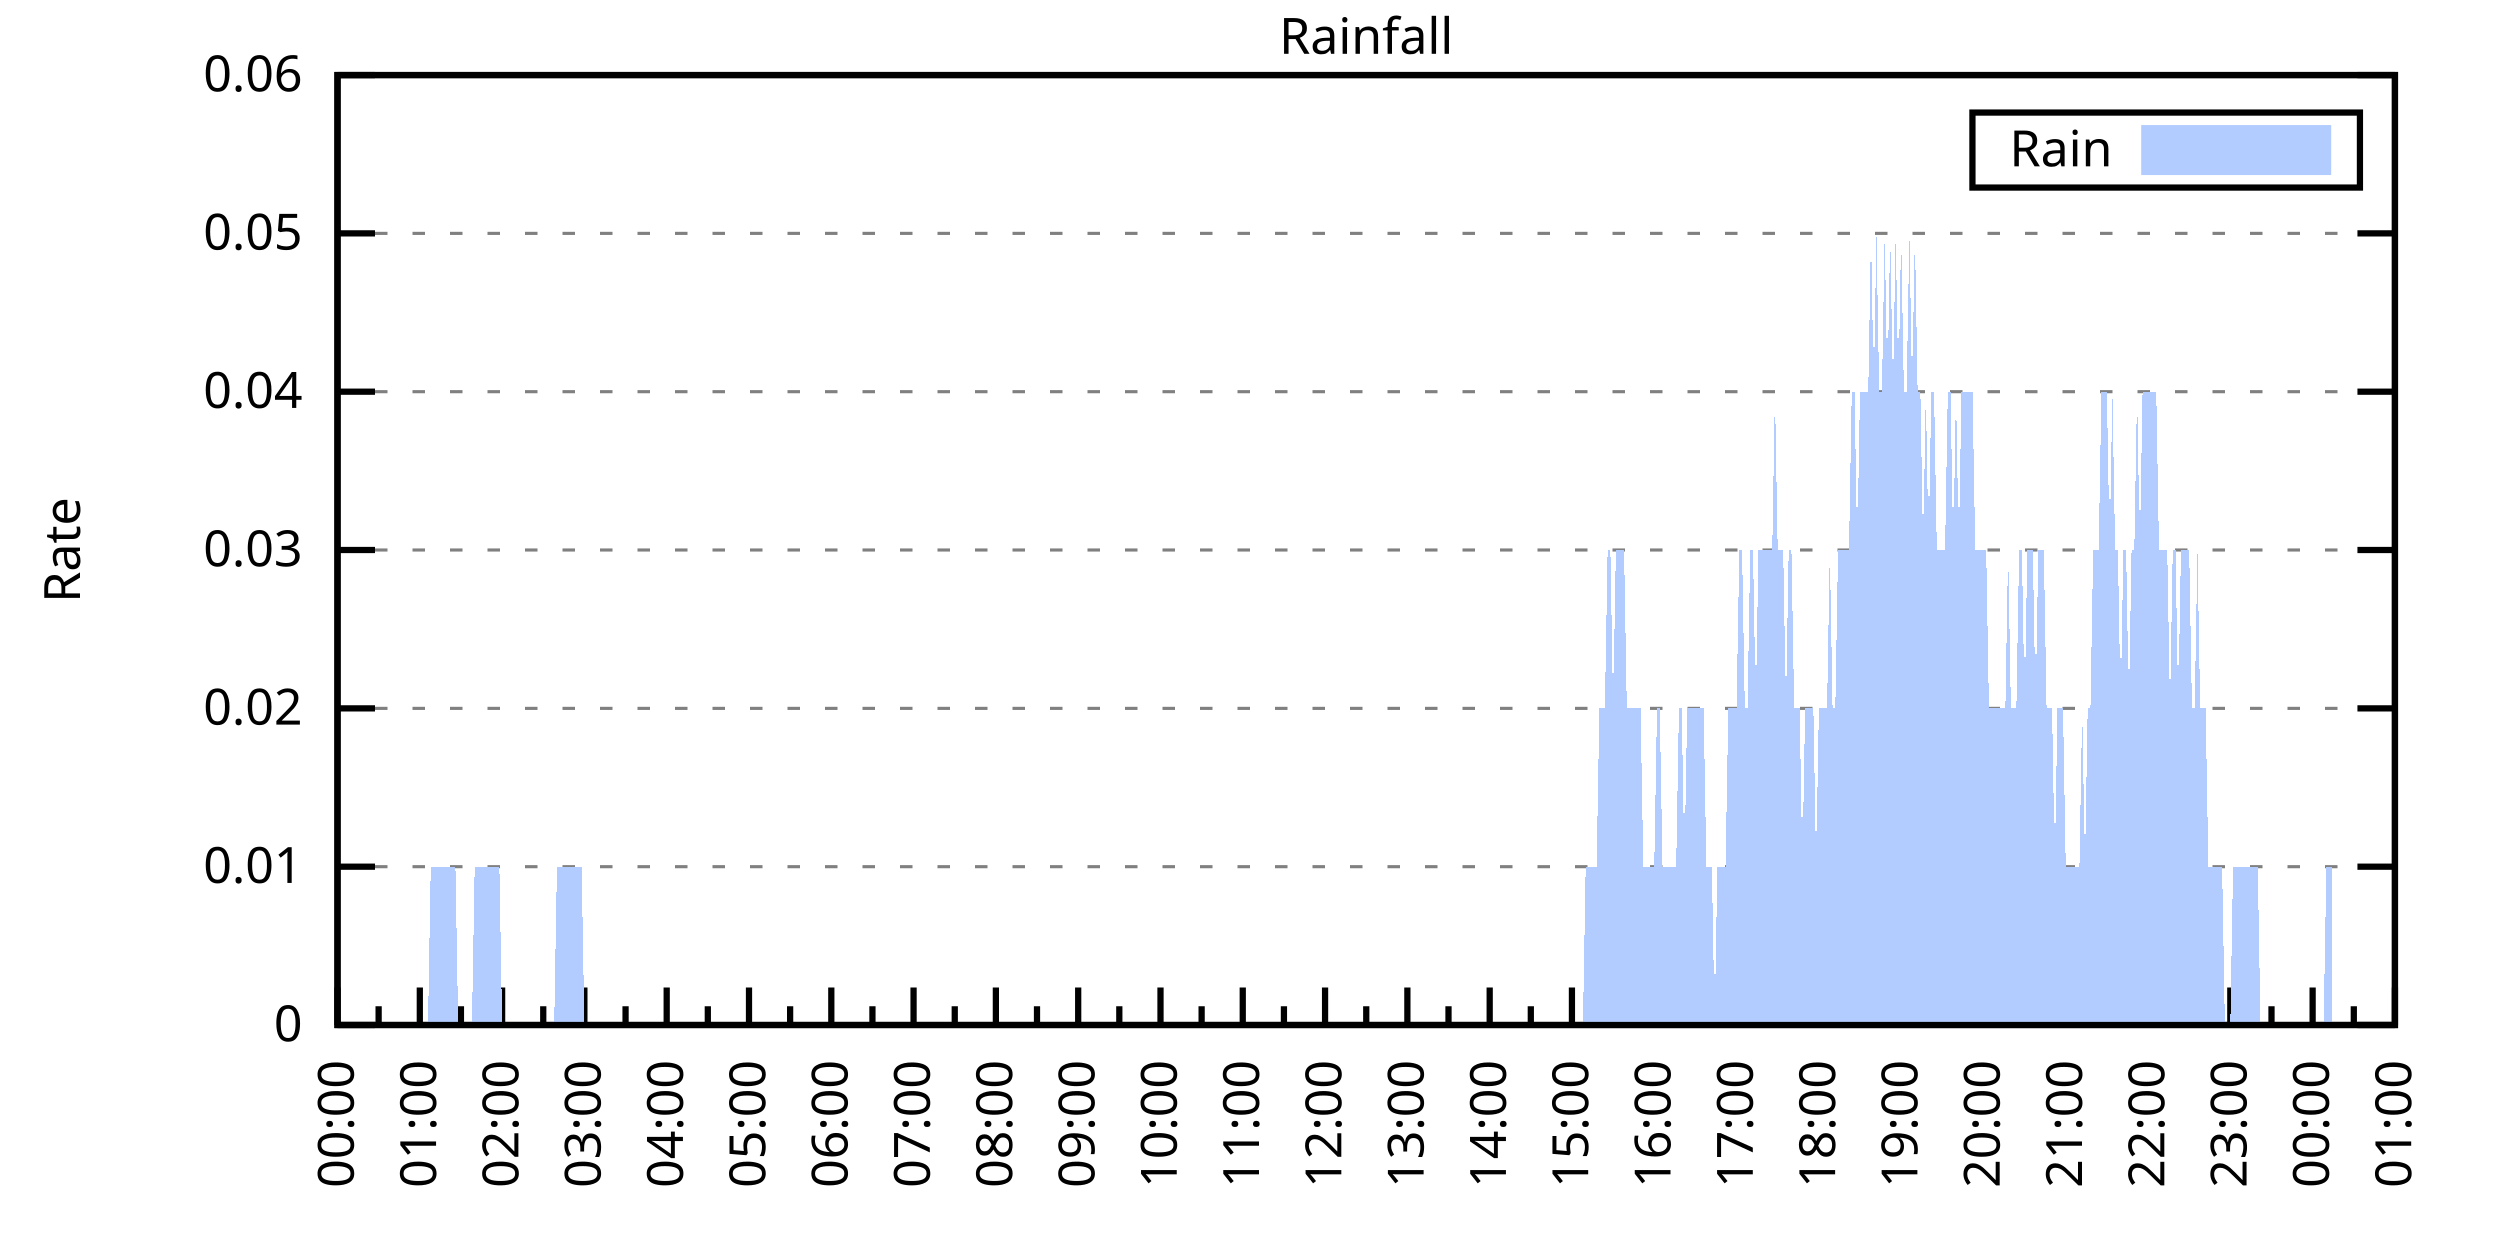
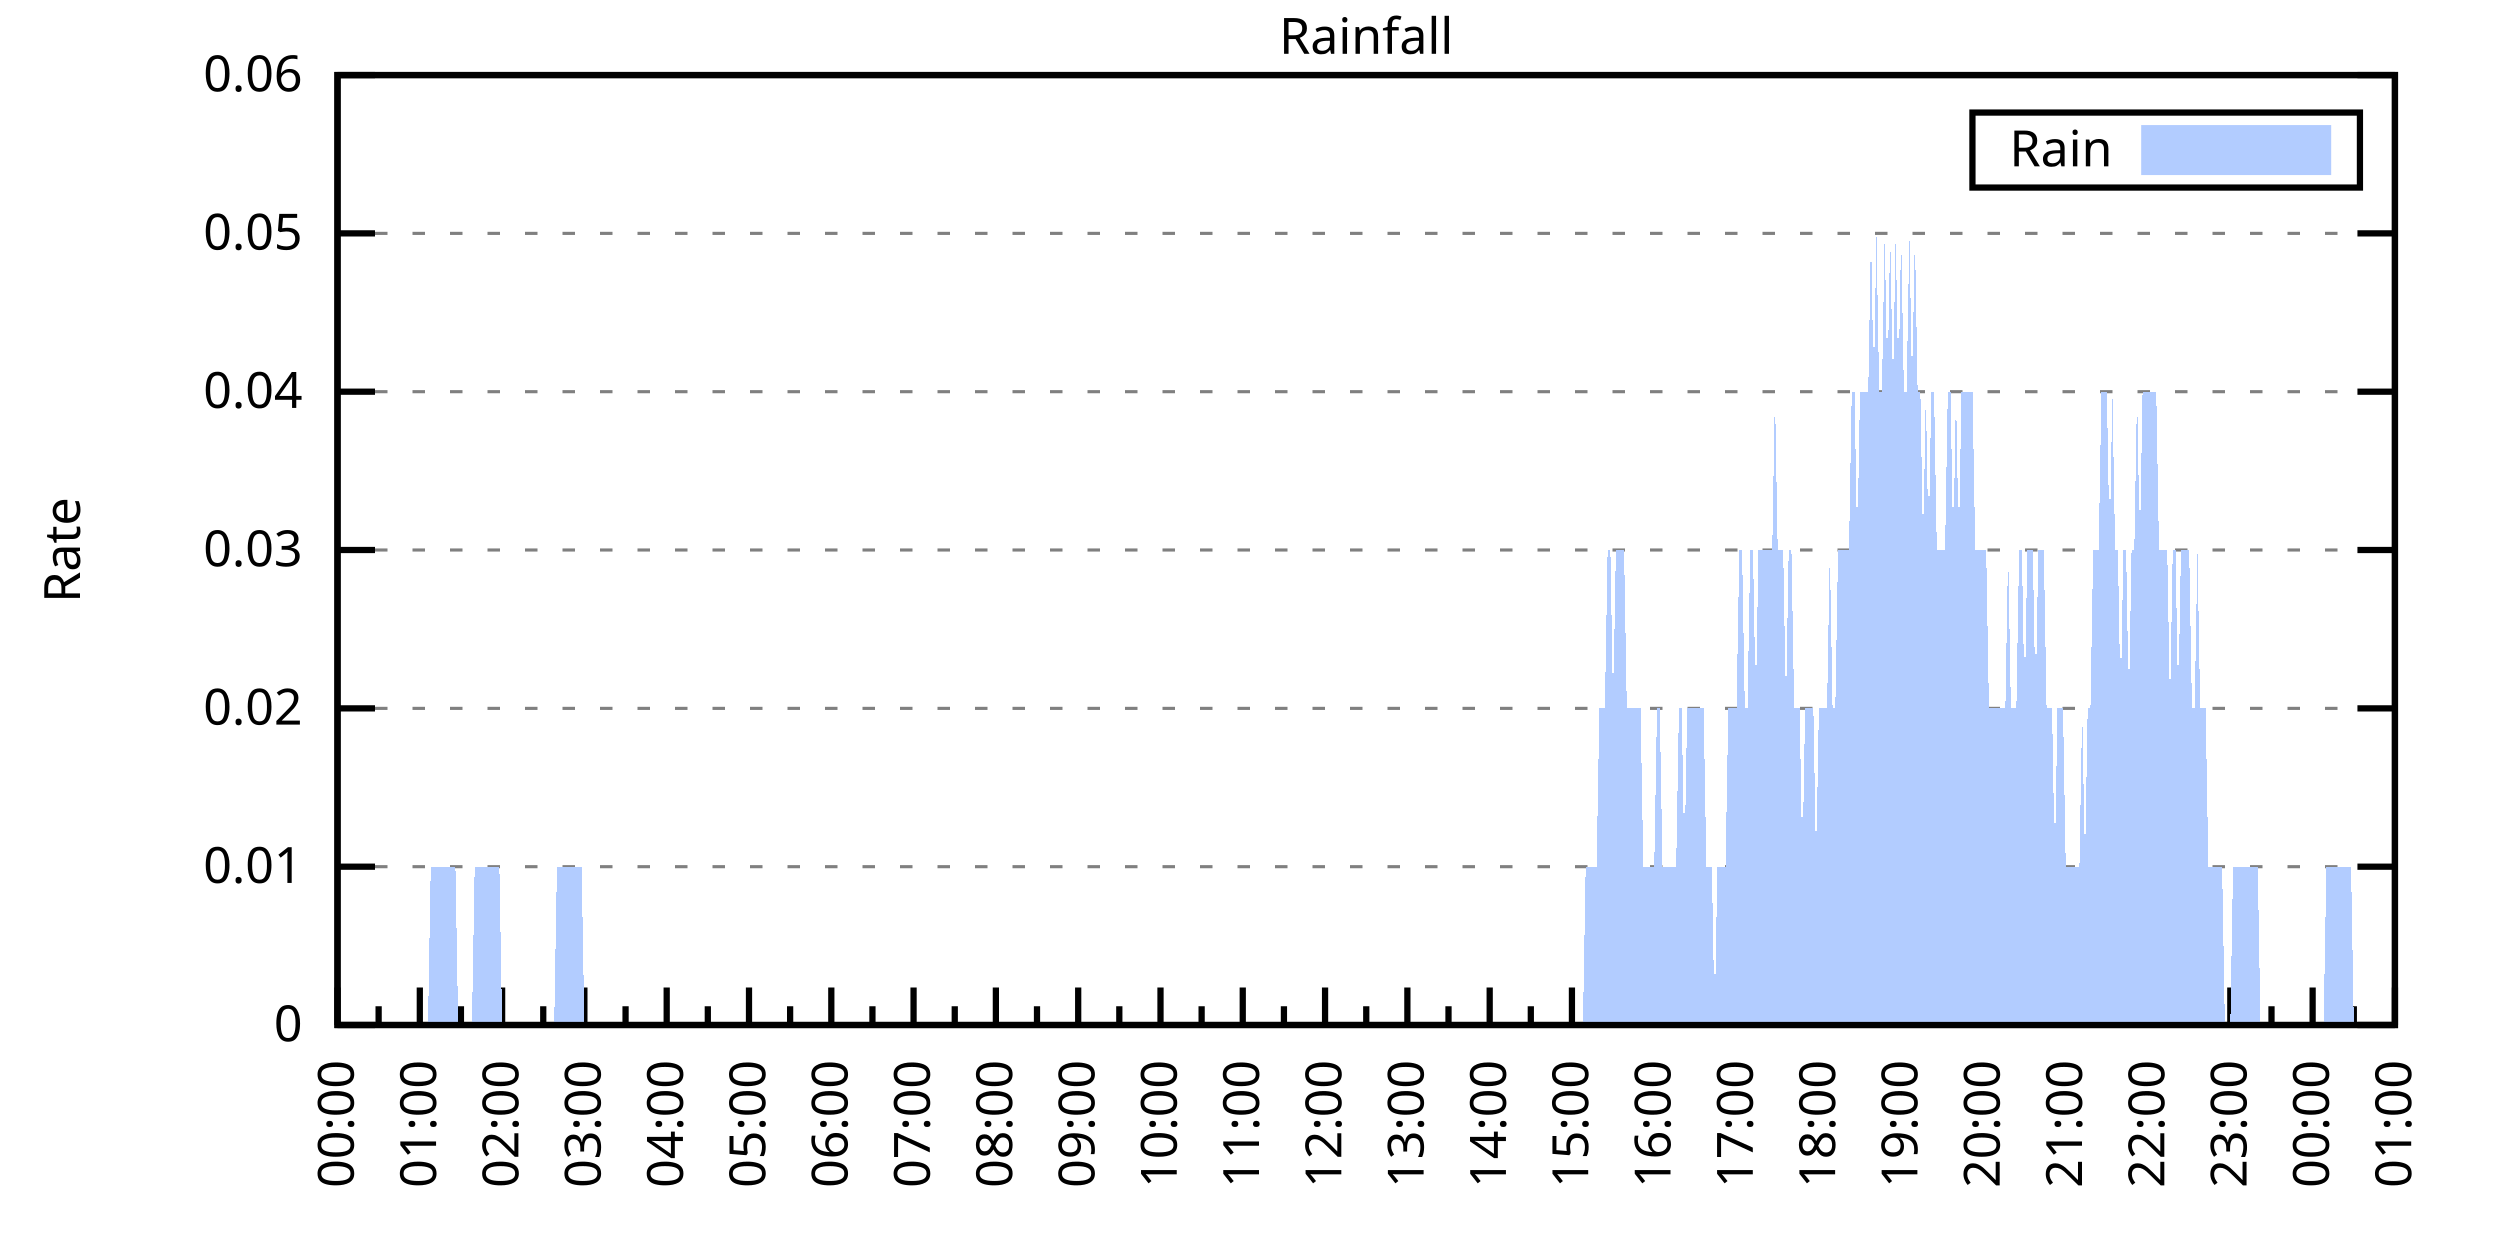
<svg xmlns="http://www.w3.org/2000/svg" xmlns:xlink="http://www.w3.org/1999/xlink" width="400" height="200" viewBox="0 0 400 200">
  <g id="gnuplot_canvas">
    <rect x="0" y="0" width="400" height="200" fill="none" />
    <defs>
      <circle id="gpDot" r="0.5" stroke-width="0.5" stroke="currentColor" />
      <path id="gpPt0" stroke-width="0.333" stroke="currentColor" d="M-1,0 h2 M0,-1 v2" />
      <path id="gpPt1" stroke-width="0.333" stroke="currentColor" d="M-1,-1 L1,1 M1,-1 L-1,1" />
      <path id="gpPt2" stroke-width="0.333" stroke="currentColor" d="M-1,0 L1,0 M0,-1 L0,1 M-1,-1 L1,1 M-1,1 L1,-1" />
      <rect id="gpPt3" stroke-width="0.333" stroke="currentColor" x="-1" y="-1" width="2" height="2" />
      <rect id="gpPt4" stroke-width="0.333" stroke="currentColor" fill="currentColor" x="-1" y="-1" width="2" height="2" />
      <circle id="gpPt5" stroke-width="0.333" stroke="currentColor" cx="0" cy="0" r="1" />
      <use xlink:href="#gpPt5" id="gpPt6" fill="currentColor" stroke="none" />
      <path id="gpPt7" stroke-width="0.333" stroke="currentColor" d="M0,-1.33 L-1.33,0.67 L1.33,0.67 z" />
      <use xlink:href="#gpPt7" id="gpPt8" fill="currentColor" stroke="none" />
      <use xlink:href="#gpPt7" id="gpPt9" stroke="currentColor" transform="rotate(180)" />
      <use xlink:href="#gpPt9" id="gpPt10" fill="currentColor" stroke="none" />
      <use xlink:href="#gpPt3" id="gpPt11" stroke="currentColor" transform="rotate(45)" />
      <use xlink:href="#gpPt11" id="gpPt12" fill="currentColor" stroke="none" />
      <path id="gpPt13" stroke-width="0.333" stroke="currentColor" d="M0,1.330 L1.265,0.411 L0.782,-1.067 L-0.782,-1.076 L-1.265,0.411 z" />
      <use xlink:href="#gpPt13" id="gpPt14" fill="currentColor" stroke="none" />
      <filter id="textbox" filterUnits="objectBoundingBox" x="0" y="0" height="1" width="1">
        <feFlood flood-color="white" flood-opacity="1" result="bgnd" />
        <feComposite in="SourceGraphic" in2="bgnd" operator="atop" />
      </filter>
      <filter id="greybox" filterUnits="objectBoundingBox" x="0" y="0" height="1" width="1">
        <feFlood flood-color="lightgrey" flood-opacity="1" result="grey" />
        <feComposite in="SourceGraphic" in2="grey" operator="atop" />
      </filter>
    </defs>
    <g fill="none" color="white" stroke="currentColor" stroke-width="1.00" stroke-linecap="butt" stroke-linejoin="miter">
</g>
    <g fill="none" color="black" stroke="currentColor" stroke-width="1.00" stroke-linecap="butt" stroke-linejoin="miter">
      <g stroke="none" shape-rendering="crispEdges">
        <polygon fill="rgb(255, 255, 255)" points="54.00,164.00 383.18,164.00 383.18,12.02 54.00,12.02 " />
      </g>
    </g>
    <g fill="none" color="black" stroke="currentColor" stroke-width="1.00" stroke-linecap="butt" stroke-linejoin="miter">
</g>
    <g fill="none" color="black" stroke="black" stroke-width="0.50" stroke-linecap="butt" stroke-linejoin="miter">
</g>
    <g fill="none" color="gray" stroke="currentColor" stroke-width="0.50" stroke-linecap="butt" stroke-linejoin="miter">
      <path stroke="gray" stroke-dasharray="2,4" class="gridline" d="M54.00,164.00 L383.19,164.00  " />
    </g>
    <g fill="none" color="gray" stroke="gray" stroke-width="1.00" stroke-linecap="butt" stroke-linejoin="miter">
</g>
    <g fill="none" color="black" stroke="currentColor" stroke-width="1.00" stroke-linecap="butt" stroke-linejoin="miter">
      <path stroke="black" d="M54.00,164.00 L60.00,164.00 M383.19,164.00 L377.19,164.00  " />
      <g transform="translate(48.40,166.60)" stroke="none" fill="black" font-family="Sans" font-size="8.00" text-anchor="end">
        <text>
          <tspan font-family="Sans"> 0</tspan>
        </text>
      </g>
    </g>
    <g fill="none" color="black" stroke="currentColor" stroke-width="1.00" stroke-linecap="butt" stroke-linejoin="miter">
</g>
    <g fill="none" color="black" stroke="black" stroke-width="0.50" stroke-linecap="butt" stroke-linejoin="miter">
</g>
    <g fill="none" color="gray" stroke="currentColor" stroke-width="0.50" stroke-linecap="butt" stroke-linejoin="miter">
      <path stroke="gray" stroke-dasharray="2,4" class="gridline" d="M54.00,138.67 L383.19,138.67  " />
    </g>
    <g fill="none" color="gray" stroke="gray" stroke-width="1.00" stroke-linecap="butt" stroke-linejoin="miter">
</g>
    <g fill="none" color="black" stroke="currentColor" stroke-width="1.00" stroke-linecap="butt" stroke-linejoin="miter">
      <path stroke="black" d="M54.00,138.67 L60.00,138.67 M383.19,138.67 L377.19,138.67  " />
      <g transform="translate(48.40,141.27)" stroke="none" fill="black" font-family="Sans" font-size="8.00" text-anchor="end">
        <text>
          <tspan font-family="Sans"> 0.01</tspan>
        </text>
      </g>
    </g>
    <g fill="none" color="black" stroke="currentColor" stroke-width="1.00" stroke-linecap="butt" stroke-linejoin="miter">
</g>
    <g fill="none" color="black" stroke="black" stroke-width="0.50" stroke-linecap="butt" stroke-linejoin="miter">
</g>
    <g fill="none" color="gray" stroke="currentColor" stroke-width="0.50" stroke-linecap="butt" stroke-linejoin="miter">
      <path stroke="gray" stroke-dasharray="2,4" class="gridline" d="M54.00,113.34 L383.19,113.34  " />
    </g>
    <g fill="none" color="gray" stroke="gray" stroke-width="1.00" stroke-linecap="butt" stroke-linejoin="miter">
</g>
    <g fill="none" color="black" stroke="currentColor" stroke-width="1.00" stroke-linecap="butt" stroke-linejoin="miter">
      <path stroke="black" d="M54.00,113.34 L60.00,113.34 M383.19,113.34 L377.19,113.34  " />
      <g transform="translate(48.40,115.94)" stroke="none" fill="black" font-family="Sans" font-size="8.00" text-anchor="end">
        <text>
          <tspan font-family="Sans"> 0.02</tspan>
        </text>
      </g>
    </g>
    <g fill="none" color="black" stroke="currentColor" stroke-width="1.00" stroke-linecap="butt" stroke-linejoin="miter">
</g>
    <g fill="none" color="black" stroke="black" stroke-width="0.50" stroke-linecap="butt" stroke-linejoin="miter">
</g>
    <g fill="none" color="gray" stroke="currentColor" stroke-width="0.50" stroke-linecap="butt" stroke-linejoin="miter">
      <path stroke="gray" stroke-dasharray="2,4" class="gridline" d="M54.00,88.00 L383.19,88.00  " />
    </g>
    <g fill="none" color="gray" stroke="gray" stroke-width="1.00" stroke-linecap="butt" stroke-linejoin="miter">
</g>
    <g fill="none" color="black" stroke="currentColor" stroke-width="1.00" stroke-linecap="butt" stroke-linejoin="miter">
      <path stroke="black" d="M54.00,88.00 L60.00,88.00 M383.19,88.00 L377.19,88.00  " />
      <g transform="translate(48.40,90.60)" stroke="none" fill="black" font-family="Sans" font-size="8.00" text-anchor="end">
        <text>
          <tspan font-family="Sans"> 0.03</tspan>
        </text>
      </g>
    </g>
    <g fill="none" color="black" stroke="currentColor" stroke-width="1.00" stroke-linecap="butt" stroke-linejoin="miter">
</g>
    <g fill="none" color="black" stroke="black" stroke-width="0.50" stroke-linecap="butt" stroke-linejoin="miter">
</g>
    <g fill="none" color="gray" stroke="currentColor" stroke-width="0.50" stroke-linecap="butt" stroke-linejoin="miter">
      <path stroke="gray" stroke-dasharray="2,4" class="gridline" d="M54.00,62.67 L383.19,62.67  " />
    </g>
    <g fill="none" color="gray" stroke="gray" stroke-width="1.00" stroke-linecap="butt" stroke-linejoin="miter">
</g>
    <g fill="none" color="black" stroke="currentColor" stroke-width="1.00" stroke-linecap="butt" stroke-linejoin="miter">
      <path stroke="black" d="M54.00,62.67 L60.00,62.67 M383.19,62.67 L377.19,62.67  " />
      <g transform="translate(48.40,65.27)" stroke="none" fill="black" font-family="Sans" font-size="8.00" text-anchor="end">
        <text>
          <tspan font-family="Sans"> 0.04</tspan>
        </text>
      </g>
    </g>
    <g fill="none" color="black" stroke="currentColor" stroke-width="1.00" stroke-linecap="butt" stroke-linejoin="miter">
</g>
    <g fill="none" color="black" stroke="black" stroke-width="0.50" stroke-linecap="butt" stroke-linejoin="miter">
</g>
    <g fill="none" color="gray" stroke="currentColor" stroke-width="0.50" stroke-linecap="butt" stroke-linejoin="miter">
      <path stroke="gray" stroke-dasharray="2,4" class="gridline" d="M54.00,37.34 L383.19,37.34  " />
    </g>
    <g fill="none" color="gray" stroke="gray" stroke-width="1.00" stroke-linecap="butt" stroke-linejoin="miter">
</g>
    <g fill="none" color="black" stroke="currentColor" stroke-width="1.00" stroke-linecap="butt" stroke-linejoin="miter">
      <path stroke="black" d="M54.00,37.34 L60.00,37.34 M383.19,37.34 L377.19,37.34  " />
      <g transform="translate(48.40,39.94)" stroke="none" fill="black" font-family="Sans" font-size="8.00" text-anchor="end">
        <text>
          <tspan font-family="Sans"> 0.05</tspan>
        </text>
      </g>
    </g>
    <g fill="none" color="black" stroke="currentColor" stroke-width="1.00" stroke-linecap="butt" stroke-linejoin="miter">
</g>
    <g fill="none" color="black" stroke="black" stroke-width="0.50" stroke-linecap="butt" stroke-linejoin="miter">
</g>
    <g fill="none" color="gray" stroke="currentColor" stroke-width="0.50" stroke-linecap="butt" stroke-linejoin="miter">
      <path stroke="gray" stroke-dasharray="2,4" class="gridline" d="M54.00,12.01 L383.19,12.01  " />
    </g>
    <g fill="none" color="gray" stroke="gray" stroke-width="1.00" stroke-linecap="butt" stroke-linejoin="miter">
</g>
    <g fill="none" color="black" stroke="currentColor" stroke-width="1.00" stroke-linecap="butt" stroke-linejoin="miter">
      <path stroke="black" d="M54.00,12.01 L60.00,12.01 M383.19,12.01 L377.19,12.01  " />
      <g transform="translate(48.40,14.61)" stroke="none" fill="black" font-family="Sans" font-size="8.00" text-anchor="end">
        <text>
          <tspan font-family="Sans"> 0.06</tspan>
        </text>
      </g>
    </g>
    <g fill="none" color="black" stroke="currentColor" stroke-width="1.00" stroke-linecap="butt" stroke-linejoin="miter">
      <path stroke="black" d="M54.00,164.00 L54.00,158.00  " />
      <g transform="translate(56.60,169.60) rotate(270)" stroke="none" fill="black" font-family="Sans" font-size="8.00" text-anchor="end">
        <text>
          <tspan font-family="Sans">00:00</tspan>
        </text>
      </g>
    </g>
    <g fill="none" color="black" stroke="currentColor" stroke-width="1.00" stroke-linecap="butt" stroke-linejoin="miter">
      <path stroke="black" d="M60.58,164.00 L60.58,161.00 M67.17,164.00 L67.17,158.00  " />
      <g transform="translate(69.77,169.60) rotate(270)" stroke="none" fill="black" font-family="Sans" font-size="8.00" text-anchor="end">
        <text>
          <tspan font-family="Sans">01:00</tspan>
        </text>
      </g>
    </g>
    <g fill="none" color="black" stroke="currentColor" stroke-width="1.00" stroke-linecap="butt" stroke-linejoin="miter">
      <path stroke="black" d="M73.75,164.00 L73.75,161.00 M80.34,164.00 L80.34,158.00  " />
      <g transform="translate(82.94,169.60) rotate(270)" stroke="none" fill="black" font-family="Sans" font-size="8.00" text-anchor="end">
        <text>
          <tspan font-family="Sans">02:00</tspan>
        </text>
      </g>
    </g>
    <g fill="none" color="black" stroke="currentColor" stroke-width="1.00" stroke-linecap="butt" stroke-linejoin="miter">
      <path stroke="black" d="M86.92,164.00 L86.92,161.00 M93.50,164.00 L93.50,158.00  " />
      <g transform="translate(96.10,169.60) rotate(270)" stroke="none" fill="black" font-family="Sans" font-size="8.00" text-anchor="end">
        <text>
          <tspan font-family="Sans">03:00</tspan>
        </text>
      </g>
    </g>
    <g fill="none" color="black" stroke="currentColor" stroke-width="1.00" stroke-linecap="butt" stroke-linejoin="miter">
      <path stroke="black" d="M100.09,164.00 L100.09,161.00 M106.67,164.00 L106.67,158.00  " />
      <g transform="translate(109.27,169.60) rotate(270)" stroke="none" fill="black" font-family="Sans" font-size="8.00" text-anchor="end">
        <text>
          <tspan font-family="Sans">04:00</tspan>
        </text>
      </g>
    </g>
    <g fill="none" color="black" stroke="currentColor" stroke-width="1.00" stroke-linecap="butt" stroke-linejoin="miter">
      <path stroke="black" d="M113.25,164.00 L113.25,161.00 M119.84,164.00 L119.84,158.00  " />
      <g transform="translate(122.44,169.60) rotate(270)" stroke="none" fill="black" font-family="Sans" font-size="8.00" text-anchor="end">
        <text>
          <tspan font-family="Sans">05:00</tspan>
        </text>
      </g>
    </g>
    <g fill="none" color="black" stroke="currentColor" stroke-width="1.00" stroke-linecap="butt" stroke-linejoin="miter">
      <path stroke="black" d="M126.42,164.00 L126.42,161.00 M133.01,164.00 L133.01,158.00  " />
      <g transform="translate(135.61,169.60) rotate(270)" stroke="none" fill="black" font-family="Sans" font-size="8.00" text-anchor="end">
        <text>
          <tspan font-family="Sans">06:00</tspan>
        </text>
      </g>
    </g>
    <g fill="none" color="black" stroke="currentColor" stroke-width="1.00" stroke-linecap="butt" stroke-linejoin="miter">
      <path stroke="black" d="M139.59,164.00 L139.59,161.00 M146.17,164.00 L146.17,158.00  " />
      <g transform="translate(148.77,169.60) rotate(270)" stroke="none" fill="black" font-family="Sans" font-size="8.00" text-anchor="end">
        <text>
          <tspan font-family="Sans">07:00</tspan>
        </text>
      </g>
    </g>
    <g fill="none" color="black" stroke="currentColor" stroke-width="1.00" stroke-linecap="butt" stroke-linejoin="miter">
      <path stroke="black" d="M152.76,164.00 L152.76,161.00 M159.34,164.00 L159.34,158.00  " />
      <g transform="translate(161.94,169.60) rotate(270)" stroke="none" fill="black" font-family="Sans" font-size="8.00" text-anchor="end">
        <text>
          <tspan font-family="Sans">08:00</tspan>
        </text>
      </g>
    </g>
    <g fill="none" color="black" stroke="currentColor" stroke-width="1.00" stroke-linecap="butt" stroke-linejoin="miter">
      <path stroke="black" d="M165.92,164.00 L165.92,161.00 M172.51,164.00 L172.51,158.00  " />
      <g transform="translate(175.11,169.60) rotate(270)" stroke="none" fill="black" font-family="Sans" font-size="8.00" text-anchor="end">
        <text>
          <tspan font-family="Sans">09:00</tspan>
        </text>
      </g>
    </g>
    <g fill="none" color="black" stroke="currentColor" stroke-width="1.00" stroke-linecap="butt" stroke-linejoin="miter">
      <path stroke="black" d="M179.09,164.00 L179.09,161.00 M185.68,164.00 L185.68,158.00  " />
      <g transform="translate(188.28,169.60) rotate(270)" stroke="none" fill="black" font-family="Sans" font-size="8.00" text-anchor="end">
        <text>
          <tspan font-family="Sans">10:00</tspan>
        </text>
      </g>
    </g>
    <g fill="none" color="black" stroke="currentColor" stroke-width="1.00" stroke-linecap="butt" stroke-linejoin="miter">
      <path stroke="black" d="M192.26,164.00 L192.26,161.00 M198.84,164.00 L198.84,158.00  " />
      <g transform="translate(201.44,169.60) rotate(270)" stroke="none" fill="black" font-family="Sans" font-size="8.00" text-anchor="end">
        <text>
          <tspan font-family="Sans">11:00</tspan>
        </text>
      </g>
    </g>
    <g fill="none" color="black" stroke="currentColor" stroke-width="1.00" stroke-linecap="butt" stroke-linejoin="miter">
      <path stroke="black" d="M205.43,164.00 L205.43,161.00 M212.01,164.00 L212.01,158.00  " />
      <g transform="translate(214.61,169.60) rotate(270)" stroke="none" fill="black" font-family="Sans" font-size="8.00" text-anchor="end">
        <text>
          <tspan font-family="Sans">12:00</tspan>
        </text>
      </g>
    </g>
    <g fill="none" color="black" stroke="currentColor" stroke-width="1.00" stroke-linecap="butt" stroke-linejoin="miter">
      <path stroke="black" d="M218.60,164.00 L218.60,161.00 M225.18,164.00 L225.18,158.00  " />
      <g transform="translate(227.78,169.60) rotate(270)" stroke="none" fill="black" font-family="Sans" font-size="8.00" text-anchor="end">
        <text>
          <tspan font-family="Sans">13:00</tspan>
        </text>
      </g>
    </g>
    <g fill="none" color="black" stroke="currentColor" stroke-width="1.00" stroke-linecap="butt" stroke-linejoin="miter">
      <path stroke="black" d="M231.76,164.00 L231.76,161.00 M238.35,164.00 L238.35,158.00  " />
      <g transform="translate(240.95,169.60) rotate(270)" stroke="none" fill="black" font-family="Sans" font-size="8.00" text-anchor="end">
        <text>
          <tspan font-family="Sans">14:00</tspan>
        </text>
      </g>
    </g>
    <g fill="none" color="black" stroke="currentColor" stroke-width="1.00" stroke-linecap="butt" stroke-linejoin="miter">
      <path stroke="black" d="M244.93,164.00 L244.93,161.00 M251.51,164.00 L251.51,158.00  " />
      <g transform="translate(254.11,169.60) rotate(270)" stroke="none" fill="black" font-family="Sans" font-size="8.00" text-anchor="end">
        <text>
          <tspan font-family="Sans">15:00</tspan>
        </text>
      </g>
    </g>
    <g fill="none" color="black" stroke="currentColor" stroke-width="1.00" stroke-linecap="butt" stroke-linejoin="miter">
      <path stroke="black" d="M258.10,164.00 L258.10,161.00 M264.68,164.00 L264.68,158.00  " />
      <g transform="translate(267.28,169.60) rotate(270)" stroke="none" fill="black" font-family="Sans" font-size="8.00" text-anchor="end">
        <text>
          <tspan font-family="Sans">16:00</tspan>
        </text>
      </g>
    </g>
    <g fill="none" color="black" stroke="currentColor" stroke-width="1.00" stroke-linecap="butt" stroke-linejoin="miter">
      <path stroke="black" d="M271.27,164.00 L271.27,161.00 M277.85,164.00 L277.85,158.00  " />
      <g transform="translate(280.45,169.60) rotate(270)" stroke="none" fill="black" font-family="Sans" font-size="8.00" text-anchor="end">
        <text>
          <tspan font-family="Sans">17:00</tspan>
        </text>
      </g>
    </g>
    <g fill="none" color="black" stroke="currentColor" stroke-width="1.00" stroke-linecap="butt" stroke-linejoin="miter">
      <path stroke="black" d="M284.43,164.00 L284.43,161.00 M291.02,164.00 L291.02,158.00  " />
      <g transform="translate(293.62,169.60) rotate(270)" stroke="none" fill="black" font-family="Sans" font-size="8.00" text-anchor="end">
        <text>
          <tspan font-family="Sans">18:00</tspan>
        </text>
      </g>
    </g>
    <g fill="none" color="black" stroke="currentColor" stroke-width="1.00" stroke-linecap="butt" stroke-linejoin="miter">
      <path stroke="black" d="M297.60,164.00 L297.60,161.00 M304.18,164.00 L304.18,158.00  " />
      <g transform="translate(306.78,169.60) rotate(270)" stroke="none" fill="black" font-family="Sans" font-size="8.00" text-anchor="end">
        <text>
          <tspan font-family="Sans">19:00</tspan>
        </text>
      </g>
    </g>
    <g fill="none" color="black" stroke="currentColor" stroke-width="1.00" stroke-linecap="butt" stroke-linejoin="miter">
      <path stroke="black" d="M310.77,164.00 L310.77,161.00 M317.35,164.00 L317.35,158.00  " />
      <g transform="translate(319.95,169.60) rotate(270)" stroke="none" fill="black" font-family="Sans" font-size="8.00" text-anchor="end">
        <text>
          <tspan font-family="Sans">20:00</tspan>
        </text>
      </g>
    </g>
    <g fill="none" color="black" stroke="currentColor" stroke-width="1.00" stroke-linecap="butt" stroke-linejoin="miter">
      <path stroke="black" d="M323.94,164.00 L323.94,161.00 M330.52,164.00 L330.52,158.00  " />
      <g transform="translate(333.12,169.60) rotate(270)" stroke="none" fill="black" font-family="Sans" font-size="8.00" text-anchor="end">
        <text>
          <tspan font-family="Sans">21:00</tspan>
        </text>
      </g>
    </g>
    <g fill="none" color="black" stroke="currentColor" stroke-width="1.00" stroke-linecap="butt" stroke-linejoin="miter">
      <path stroke="black" d="M337.10,164.00 L337.10,161.00 M343.69,164.00 L343.69,158.00  " />
      <g transform="translate(346.29,169.60) rotate(270)" stroke="none" fill="black" font-family="Sans" font-size="8.00" text-anchor="end">
        <text>
          <tspan font-family="Sans">22:00</tspan>
        </text>
      </g>
    </g>
    <g fill="none" color="black" stroke="currentColor" stroke-width="1.00" stroke-linecap="butt" stroke-linejoin="miter">
      <path stroke="black" d="M350.27,164.00 L350.27,161.00 M356.85,164.00 L356.85,158.00  " />
      <g transform="translate(359.45,169.60) rotate(270)" stroke="none" fill="black" font-family="Sans" font-size="8.00" text-anchor="end">
        <text>
          <tspan font-family="Sans">23:00</tspan>
        </text>
      </g>
    </g>
    <g fill="none" color="black" stroke="currentColor" stroke-width="1.00" stroke-linecap="butt" stroke-linejoin="miter">
      <path stroke="black" d="M363.44,164.00 L363.44,161.00 M370.02,164.00 L370.02,158.00  " />
      <g transform="translate(372.62,169.60) rotate(270)" stroke="none" fill="black" font-family="Sans" font-size="8.00" text-anchor="end">
        <text>
          <tspan font-family="Sans">00:00</tspan>
        </text>
      </g>
    </g>
    <g fill="none" color="black" stroke="currentColor" stroke-width="1.00" stroke-linecap="butt" stroke-linejoin="miter">
      <path stroke="black" d="M376.61,164.00 L376.61,161.00 M383.19,164.00 L383.19,158.00  " />
      <g transform="translate(385.79,169.60) rotate(270)" stroke="none" fill="black" font-family="Sans" font-size="8.00" text-anchor="end">
        <text>
          <tspan font-family="Sans">01:00</tspan>
        </text>
      </g>
    </g>
    <g fill="none" color="black" stroke="currentColor" stroke-width="1.00" stroke-linecap="butt" stroke-linejoin="miter">
</g>
    <g fill="none" color="black" stroke="currentColor" stroke-width="1.00" stroke-linecap="butt" stroke-linejoin="miter">
      <path stroke="black" d="M54.00,12.01 L54.00,164.00 L383.19,164.00 L383.19,12.01 L54.00,12.01 Z  " />
    </g>
    <g fill="none" color="black" stroke="currentColor" stroke-width="1.00" stroke-linecap="butt" stroke-linejoin="miter">
      <g transform="translate(12.80,88.01) rotate(270)" stroke="none" fill="black" font-family="Sans" font-size="8.00" text-anchor="middle">
        <text>
          <tspan font-family="Sans">Rate</tspan>
        </text>
      </g>
    </g>
    <g fill="none" color="black" stroke="currentColor" stroke-width="1.00" stroke-linecap="butt" stroke-linejoin="miter">
</g>
    <g fill="none" color="black" stroke="currentColor" stroke-width="1.00" stroke-linecap="butt" stroke-linejoin="miter">
      <path stroke="black" d="M315.59,30.01 L315.59,18.01 L377.59,18.01 L377.59,30.01 L315.59,30.01 Z  " />
    </g>
    <g id="Rainfall_plot_1">
      <g fill="none" color="white" stroke="black" stroke-width="2.00" stroke-linecap="butt" stroke-linejoin="miter">
</g>
      <g fill="none" color="black" stroke="currentColor" stroke-width="2.00" stroke-linecap="butt" stroke-linejoin="miter">
        <g transform="translate(337.99,26.61)" stroke="none" fill="black" font-family="Sans" font-size="8.00" text-anchor="end">
          <text>
            <tspan font-family="Sans">Rain</tspan>
          </text>
        </g>
      </g>
      <g fill="none" color="black" stroke="currentColor" stroke-width="2.00" stroke-linecap="butt" stroke-linejoin="miter">
        <g stroke="none" shape-rendering="crispEdges">
          <polygon fill="rgb(178, 204, 255)" points="343.59,27.01 371.99,27.01 371.99,21.01 343.59,21.01 " />
        </g>
        <path stroke="rgb(178, 204, 255)" d="M343.59,27.01 L371.99,27.01 L371.99,21.01 L343.59,21.01 L343.59,27.01 Z  " />
      </g>
      <g fill="none" color="black" stroke="currentColor" stroke-width="2.00" stroke-linecap="butt" stroke-linejoin="miter">
        <g stroke="none" shape-rendering="crispEdges">
-           <polygon fill="rgb(178, 204, 255)" points="57.51,164.00 57.95,164.00 58.39,164.00 58.83,164.00 59.27,164.00 59.71,164.00 60.14,164.00 60.58,164.00 61.02,164.00 61.46,164.00 61.90,164.00 62.34,164.00 62.78,164.00 63.22,164.00 63.66,164.00 64.10,164.00 64.53,164.00 64.97,164.00 65.41,164.00 65.85,164.00 66.29,164.00 66.73,164.00 67.17,164.00 67.61,164.00 68.05,164.00 68.48,164.00 68.92,138.67 69.36,138.67 69.80,138.67 70.24,138.67 70.68,138.67 71.12,138.67 71.56,138.67 72.00,138.67 72.43,138.67 72.87,138.67 73.31,164.00 73.75,164.00 74.19,164.00 74.63,164.00 75.07,164.00 75.51,164.00 75.95,138.67 76.38,138.67 76.82,138.67 77.26,138.67 77.70,138.67 78.14,138.67 78.58,138.67 79.02,138.67 79.46,138.67 79.90,138.67 80.34,164.00 80.77,164.00 81.21,164.00 81.65,164.00 82.09,164.00 82.53,164.00 82.97,164.00 83.41,164.00 83.85,164.00 84.29,164.00 84.72,164.00 85.16,164.00 85.60,164.00 86.04,164.00 86.48,164.00 86.92,164.00 87.36,164.00 87.80,164.00 88.24,164.00 88.67,164.00 89.11,138.67 89.55,138.67 89.99,138.67 90.43,138.67 90.87,138.67 91.31,138.67 91.75,138.67 92.19,138.67 92.62,138.67 93.06,138.67 93.50,164.00 93.94,164.00 94.38,164.00 94.82,164.00 95.26,164.00 95.70,164.00 96.14,164.00 96.58,164.00 97.01,164.00 97.45,164.00 97.89,164.00 98.33,164.00 98.77,164.00 99.21,164.00 99.65,164.00 100.09,164.00 100.53,164.00 100.96,164.00 101.40,164.00 101.84,164.00 102.28,164.00 102.72,164.00 103.16,164.00 103.60,164.00 104.04,164.00 104.48,164.00 104.91,164.00 105.35,164.00 105.79,164.00 106.23,164.00 106.67,164.00 107.11,164.00 107.55,164.00 107.99,164.00 108.43,164.00 108.87,164.00 109.30,164.00 109.74,164.00 110.18,164.00 110.62,164.00 111.06,164.00 111.50,164.00 111.94,164.00 112.38,164.00 112.82,164.00 113.25,164.00 113.69,164.00 114.13,164.00 114.57,164.00 115.01,164.00 115.45,164.00 115.89,164.00 116.33,164.00 116.77,164.00 117.20,164.00 117.64,164.00 118.08,164.00 118.52,164.00 118.96,164.00 119.40,164.00 119.84,164.00 120.28,164.00 120.72,164.00 121.15,164.00 121.59,164.00 122.03,164.00 122.47,164.00 122.91,164.00 123.35,164.00 123.79,164.00 124.23,164.00 124.67,164.00 125.11,164.00 125.54,164.00 125.98,164.00 126.42,164.00 126.86,164.00 127.30,164.00 127.74,164.00 128.18,164.00 128.62,164.00 129.06,164.00 129.49,164.00 129.93,164.00 130.37,164.00 130.81,164.00 131.25,164.00 131.69,164.00 132.13,164.00 132.57,164.00 133.01,164.00 133.44,164.00 133.88,164.00 134.32,164.00 134.76,164.00 135.20,164.00 135.64,164.00 136.08,164.00 136.52,164.00 136.96,164.00 137.39,164.00 137.83,164.00 138.27,164.00 138.71,164.00 139.15,164.00 139.59,164.00 140.03,164.00 140.47,164.00 140.91,164.00 141.35,164.00 141.78,164.00 142.22,164.00 142.66,164.00 143.10,164.00 143.54,164.00 143.98,164.00 144.42,164.00 144.86,164.00 145.30,164.00 145.73,164.00 146.17,164.00 146.61,164.00 147.05,164.00 147.49,164.00 147.93,164.00 148.37,164.00 148.81,164.00 149.25,164.00 149.68,164.00 150.12,164.00 150.56,164.00 151.00,164.00 151.44,164.00 151.88,164.00 152.32,164.00 152.76,164.00 153.20,164.00 153.63,164.00 154.07,164.00 154.51,164.00 154.95,164.00 155.39,164.00 155.83,164.00 156.27,164.00 156.71,164.00 157.15,164.00 157.59,164.00 158.02,164.00 158.46,164.00 158.90,164.00 159.34,164.00 159.78,164.00 160.22,164.00 160.66,164.00 161.10,164.00 161.54,164.00 161.97,164.00 162.41,164.00 162.85,164.00 163.29,164.00 163.73,164.00 164.17,164.00 164.61,164.00 165.05,164.00 165.49,164.00 165.92,164.00 166.36,164.00 166.80,164.00 167.24,164.00 167.68,164.00 168.12,164.00 168.56,164.00 169.00,164.00 169.44,164.00 169.87,164.00 170.31,164.00 170.75,164.00 171.19,164.00 171.63,164.00 172.07,164.00 172.51,164.00 172.95,164.00 173.39,164.00 173.83,164.00 174.26,164.00 174.70,164.00 175.14,164.00 175.58,164.00 176.02,164.00 176.46,164.00 176.90,164.00 177.34,164.00 177.78,164.00 178.21,164.00 178.65,164.00 179.09,164.00 179.53,164.00 179.97,164.00 180.41,164.00 180.85,164.00 181.29,164.00 181.73,164.00 182.16,164.00 182.60,164.00 183.04,164.00 183.48,164.00 183.92,164.00 184.36,164.00 184.80,164.00 185.24,164.00 185.68,164.00 186.11,164.00 186.55,164.00 186.99,164.00 187.43,164.00 187.87,164.00 188.31,164.00 188.75,164.00 189.19,164.00 189.63,164.00 190.07,164.00 190.50,164.00 190.94,164.00 191.38,164.00 191.82,164.00 192.26,164.00 192.70,164.00 193.14,164.00 193.58,164.00 194.02,164.00 194.45,164.00 194.89,164.00 195.33,164.00 195.77,164.00 196.21,164.00 196.65,164.00 197.09,164.00 197.53,164.00 197.97,164.00 198.40,164.00 198.84,164.00 199.28,164.00 199.72,164.00 200.16,164.00 200.60,164.00 201.04,164.00 201.48,164.00 201.92,164.00 202.35,164.00 202.79,164.00 203.23,164.00 203.67,164.00 204.11,164.00 204.55,164.00 204.99,164.00 205.43,164.00 205.87,164.00 206.31,164.00 206.74,164.00 207.18,164.00 207.62,164.00 208.06,164.00 208.50,164.00 208.94,164.00 209.38,164.00 209.82,164.00 210.26,164.00 210.69,164.00 211.13,164.00 211.57,164.00 212.01,164.00 212.45,164.00 212.89,164.00 213.33,164.00 213.77,164.00 214.21,164.00 214.64,164.00 215.08,164.00 215.52,164.00 215.96,164.00 216.40,164.00 216.84,164.00 217.28,164.00 217.72,164.00 218.16,164.00 218.60,164.00 219.03,164.00 219.47,164.00 219.91,164.00 220.35,164.00 220.79,164.00 221.23,164.00 221.67,164.00 222.11,164.00 222.55,164.00 222.98,164.00 223.42,164.00 223.86,164.00 224.30,164.00 224.74,164.00 225.18,164.00 225.62,164.00 226.06,164.00 226.50,164.00 226.93,164.00 227.37,164.00 227.81,164.00 228.25,164.00 228.69,164.00 229.13,164.00 229.57,164.00 230.01,164.00 230.45,164.00 230.88,164.00 231.32,164.00 231.76,164.00 232.20,164.00 232.64,164.00 233.08,164.00 233.52,164.00 233.96,164.00 234.40,164.00 234.84,164.00 235.27,164.00 235.71,164.00 236.15,164.00 236.59,164.00 237.03,164.00 237.47,164.00 237.91,164.00 238.35,164.00 238.79,164.00 239.22,164.00 239.66,164.00 240.10,164.00 240.54,164.00 240.98,164.00 241.42,164.00 241.86,164.00 242.30,164.00 242.74,164.00 243.17,164.00 243.61,164.00 244.05,164.00 244.49,164.00 244.93,164.00 245.37,164.00 245.81,164.00 246.25,164.00 246.69,164.00 247.12,164.00 247.56,164.00 248.00,164.00 248.44,164.00 248.88,164.00 249.32,164.00 249.76,164.00 250.20,164.00 250.64,164.00 251.08,164.00 251.51,164.00 251.95,164.00 252.39,164.00 252.83,164.00 253.27,164.00 253.71,138.67 254.15,138.67 254.59,138.67 255.03,138.67 255.46,138.67 255.90,113.34 256.34,113.34 256.78,113.34 257.22,88.00 257.66,88.00 258.10,113.34 258.54,88.00 258.98,88.00 259.41,88.00 259.85,88.00 260.29,113.34 260.73,113.34 261.17,113.34 261.61,113.34 262.05,113.34 262.49,113.34 262.93,138.67 263.36,138.67 263.80,138.67 264.24,138.67 264.68,138.67 265.12,113.34 265.56,113.34 266.00,138.67 266.44,138.67 266.88,138.67 267.32,138.67 267.75,138.67 268.19,138.67 268.63,113.34 269.07,113.34 269.51,138.67 269.95,113.34 270.39,113.34 270.83,113.34 271.27,113.34 271.70,113.34 272.14,113.34 272.58,113.34 273.02,138.67 273.46,138.67 273.90,138.67 274.34,164.00 274.78,138.67 275.22,138.67 275.65,138.67 276.09,138.67 276.53,113.34 276.97,113.34 277.41,113.34 277.85,113.34 278.29,88.00 278.73,88.00 279.17,113.34 279.60,113.34 280.04,88.00 280.48,88.00 280.92,113.34 281.36,88.00 281.80,88.00 282.24,88.00 282.68,88.00 283.12,88.00 283.56,88.00 283.99,62.67 284.43,88.00 284.87,88.00 285.31,88.00 285.75,113.34 286.19,88.00 286.63,88.00 287.07,113.34 287.51,113.34 287.94,113.34 288.38,138.67 288.82,113.34 289.26,113.34 289.70,113.34 290.14,113.34 290.58,138.67 291.02,113.34 291.46,113.34 291.89,113.34 292.33,113.34 292.77,88.00 293.21,113.34 293.65,113.34 294.09,88.00 294.53,88.00 294.97,88.00 295.41,88.00 295.84,88.00 296.28,62.67 296.72,62.67 297.16,88.00 297.60,62.67 298.04,62.67 298.48,62.67 298.92,62.67 299.36,37.34 299.80,62.67 300.23,37.34 300.67,62.67 301.11,62.67 301.55,37.34 301.99,62.67 302.43,37.34 302.87,62.67 303.31,37.34 303.75,62.67 304.18,37.34 304.62,62.67 305.06,62.67 305.50,37.34 305.94,62.67 306.38,37.34 306.82,62.67 307.26,62.67 307.70,88.00 308.13,62.67 308.57,88.00 309.01,62.67 309.45,62.67 309.89,88.00 310.33,88.00 310.77,88.00 311.21,88.00 311.65,62.67 312.08,62.67 312.52,88.00 312.96,62.67 313.40,88.00 313.84,62.67 314.28,62.67 314.72,62.67 315.16,62.67 315.60,62.67 316.04,88.00 316.47,88.00 316.91,88.00 317.35,88.00 317.79,88.00 318.23,113.34 318.67,113.34 319.11,113.34 319.55,113.34 319.99,113.34 320.42,113.34 320.86,113.34 321.30,88.00 321.74,113.34 322.18,113.34 322.62,113.34 323.06,88.00 323.50,88.00 323.94,113.34 324.37,88.00 324.81,88.00 325.25,88.00 325.69,113.34 326.13,88.00 326.57,88.00 327.01,88.00 327.45,113.34 327.89,113.34 328.33,113.34 328.76,138.67 329.20,113.34 329.64,113.34 330.08,113.34 330.52,138.67 330.96,138.67 331.40,138.67 331.84,138.67 332.28,138.67 332.71,138.67 333.15,113.34 333.59,138.67 334.03,113.34 334.47,113.34 334.91,88.00 335.35,88.00 335.79,88.00 336.23,62.67 336.66,62.67 337.10,62.67 337.54,88.00 337.98,62.67 338.42,88.00 338.86,88.00 339.30,113.34 339.74,88.00 340.18,88.00 340.61,113.34 341.05,88.00 341.49,88.00 341.93,62.67 342.37,88.00 342.81,62.67 343.25,62.67 343.69,62.67 344.13,62.67 344.57,62.67 345.00,62.67 345.44,88.00 345.88,88.00 346.32,88.00 346.76,88.00 347.20,113.34 347.64,88.00 348.08,88.00 348.52,113.34 348.95,88.00 349.39,88.00 349.83,88.00 350.27,88.00 350.71,113.34 351.15,113.34 351.59,88.00 352.03,113.34 352.47,113.34 352.90,113.34 353.34,138.67 353.78,138.67 354.22,138.67 354.66,138.67 355.10,138.67 355.54,138.67 355.98,164.00 356.42,164.00 356.85,164.00 357.29,138.67 357.73,138.67 358.17,138.67 358.61,138.67 359.05,138.67 359.49,138.67 359.93,138.67 360.37,138.67 360.81,138.67 361.24,138.67 361.68,164.00 362.12,164.00 362.56,164.00 363.00,164.00 363.44,164.00 363.88,164.00 364.32,164.00 364.76,164.00 365.19,164.00 365.63,164.00 366.07,164.00 366.51,164.00 366.95,164.00 367.39,164.00 367.83,164.00 368.27,164.00 368.71,164.00 369.14,164.00 369.58,164.00 370.02,164.00 370.46,164.00 370.90,164.00 371.34,164.00 371.78,164.00 372.22,138.67 372.66,138.67 373.09,138.67 373.09,164.00 57.51,164.00 " />
+           <polygon fill="rgb(178, 204, 255)" points="61.02,164.00 61.46,164.00 61.90,164.00 62.34,164.00 62.78,164.00 63.22,164.00 63.66,164.00 64.10,164.00 64.53,164.00 64.97,164.00 65.41,164.00 65.85,164.00 66.29,164.00 66.73,164.00 67.17,164.00 67.61,164.00 68.05,164.00 68.48,164.00 68.92,138.67 69.36,138.67 69.80,138.67 70.24,138.67 70.68,138.67 71.12,138.67 71.56,138.67 72.00,138.67 72.43,138.67 72.87,138.67 73.31,164.00 73.75,164.00 74.19,164.00 74.63,164.00 75.07,164.00 75.51,164.00 75.95,138.67 76.38,138.67 76.82,138.67 77.26,138.67 77.70,138.67 78.14,138.67 78.58,138.67 79.02,138.67 79.46,138.67 79.90,138.67 80.34,164.00 80.77,164.00 81.21,164.00 81.65,164.00 82.09,164.00 82.53,164.00 82.97,164.00 83.41,164.00 83.85,164.00 84.29,164.00 84.72,164.00 85.16,164.00 85.60,164.00 86.04,164.00 86.48,164.00 86.92,164.00 87.36,164.00 87.80,164.00 88.24,164.00 88.67,164.00 89.11,138.67 89.55,138.67 89.99,138.67 90.43,138.67 90.87,138.67 91.31,138.67 91.75,138.67 92.19,138.67 92.62,138.67 93.06,138.67 93.50,164.00 93.94,164.00 94.38,164.00 94.82,164.00 95.26,164.00 95.70,164.00 96.14,164.00 96.58,164.00 97.01,164.00 97.45,164.00 97.89,164.00 98.33,164.00 98.77,164.00 99.21,164.00 99.65,164.00 100.09,164.00 100.53,164.00 100.96,164.00 101.40,164.00 101.84,164.00 102.28,164.00 102.72,164.00 103.16,164.00 103.60,164.00 104.04,164.00 104.48,164.00 104.91,164.00 105.35,164.00 105.79,164.00 106.23,164.00 106.67,164.00 107.11,164.00 107.55,164.00 107.99,164.00 108.43,164.00 108.87,164.00 109.30,164.00 109.74,164.00 110.18,164.00 110.62,164.00 111.06,164.00 111.50,164.00 111.94,164.00 112.38,164.00 112.82,164.00 113.25,164.00 113.69,164.00 114.13,164.00 114.57,164.00 115.01,164.00 115.45,164.00 115.89,164.00 116.33,164.00 116.77,164.00 117.20,164.00 117.64,164.00 118.08,164.00 118.52,164.00 118.96,164.00 119.40,164.00 119.84,164.00 120.28,164.00 120.72,164.00 121.15,164.00 121.59,164.00 122.03,164.00 122.47,164.00 122.91,164.00 123.35,164.00 123.79,164.00 124.23,164.00 124.67,164.00 125.11,164.00 125.54,164.00 125.98,164.00 126.42,164.00 126.86,164.00 127.30,164.00 127.74,164.00 128.18,164.00 128.62,164.00 129.06,164.00 129.49,164.00 129.93,164.00 130.37,164.00 130.81,164.00 131.25,164.00 131.69,164.00 132.13,164.00 132.57,164.00 133.01,164.00 133.44,164.00 133.88,164.00 134.32,164.00 134.76,164.00 135.20,164.00 135.64,164.00 136.08,164.00 136.52,164.00 136.96,164.00 137.39,164.00 137.83,164.00 138.27,164.00 138.71,164.00 139.15,164.00 139.59,164.00 140.03,164.00 140.47,164.00 140.91,164.00 141.35,164.00 141.78,164.00 142.22,164.00 142.66,164.00 143.10,164.00 143.54,164.00 143.98,164.00 144.42,164.00 144.86,164.00 145.30,164.00 145.73,164.00 146.17,164.00 146.61,164.00 147.05,164.00 147.49,164.00 147.93,164.00 148.37,164.00 148.81,164.00 149.25,164.00 149.68,164.00 150.12,164.00 150.56,164.00 151.00,164.00 151.44,164.00 151.88,164.00 152.32,164.00 152.76,164.00 153.20,164.00 153.63,164.00 154.07,164.00 154.51,164.00 154.95,164.00 155.39,164.00 155.83,164.00 156.27,164.00 156.71,164.00 157.15,164.00 157.59,164.00 158.02,164.00 158.46,164.00 158.90,164.00 159.34,164.00 159.78,164.00 160.22,164.00 160.66,164.00 161.10,164.00 161.54,164.00 161.97,164.00 162.41,164.00 162.85,164.00 163.29,164.00 163.73,164.00 164.17,164.00 164.61,164.00 165.05,164.00 165.49,164.00 165.92,164.00 166.36,164.00 166.80,164.00 167.24,164.00 167.68,164.00 168.12,164.00 168.56,164.00 169.00,164.00 169.44,164.00 169.87,164.00 170.31,164.00 170.75,164.00 171.19,164.00 171.63,164.00 172.07,164.00 172.51,164.00 172.95,164.00 173.39,164.00 173.83,164.00 174.26,164.00 174.70,164.00 175.14,164.00 175.58,164.00 176.02,164.00 176.46,164.00 176.90,164.00 177.34,164.00 177.78,164.00 178.21,164.00 178.65,164.00 179.09,164.00 179.53,164.00 179.97,164.00 180.41,164.00 180.85,164.00 181.29,164.00 181.73,164.00 182.16,164.00 182.60,164.00 183.04,164.00 183.48,164.00 183.92,164.00 184.36,164.00 184.80,164.00 185.24,164.00 185.68,164.00 186.11,164.00 186.55,164.00 186.99,164.00 187.43,164.00 187.87,164.00 188.31,164.00 188.75,164.00 189.19,164.00 189.63,164.00 190.07,164.00 190.50,164.00 190.94,164.00 191.38,164.00 191.82,164.00 192.26,164.00 192.70,164.00 193.14,164.00 193.58,164.00 194.02,164.00 194.45,164.00 194.89,164.00 195.33,164.00 195.77,164.00 196.21,164.00 196.65,164.00 197.09,164.00 197.53,164.00 197.97,164.00 198.40,164.00 198.84,164.00 199.28,164.00 199.72,164.00 200.16,164.00 200.60,164.00 201.04,164.00 201.48,164.00 201.92,164.00 202.35,164.00 202.79,164.00 203.23,164.00 203.67,164.00 204.11,164.00 204.55,164.00 204.99,164.00 205.43,164.00 205.87,164.00 206.31,164.00 206.74,164.00 207.18,164.00 207.62,164.00 208.06,164.00 208.50,164.00 208.94,164.00 209.38,164.00 209.82,164.00 210.26,164.00 210.69,164.00 211.13,164.00 211.57,164.00 212.01,164.00 212.45,164.00 212.89,164.00 213.33,164.00 213.77,164.00 214.21,164.00 214.64,164.00 215.08,164.00 215.52,164.00 215.96,164.00 216.40,164.00 216.84,164.00 217.28,164.00 217.72,164.00 218.16,164.00 218.60,164.00 219.03,164.00 219.47,164.00 219.91,164.00 220.35,164.00 220.79,164.00 221.23,164.00 221.67,164.00 222.11,164.00 222.55,164.00 222.98,164.00 223.42,164.00 223.86,164.00 224.30,164.00 224.74,164.00 225.18,164.00 225.62,164.00 226.06,164.00 226.50,164.00 226.93,164.00 227.37,164.00 227.81,164.00 228.25,164.00 228.69,164.00 229.13,164.00 229.57,164.00 230.01,164.00 230.45,164.00 230.88,164.00 231.32,164.00 231.76,164.00 232.20,164.00 232.64,164.00 233.08,164.00 233.52,164.00 233.96,164.00 234.40,164.00 234.84,164.00 235.27,164.00 235.71,164.00 236.15,164.00 236.59,164.00 237.03,164.00 237.47,164.00 237.91,164.00 238.35,164.00 238.79,164.00 239.22,164.00 239.66,164.00 240.10,164.00 240.54,164.00 240.98,164.00 241.42,164.00 241.86,164.00 242.30,164.00 242.74,164.00 243.17,164.00 243.61,164.00 244.05,164.00 244.49,164.00 244.93,164.00 245.37,164.00 245.81,164.00 246.25,164.00 246.69,164.00 247.12,164.00 247.56,164.00 248.00,164.00 248.44,164.00 248.88,164.00 249.32,164.00 249.76,164.00 250.20,164.00 250.64,164.00 251.08,164.00 251.51,164.00 251.95,164.00 252.39,164.00 252.83,164.00 253.27,164.00 253.71,138.67 254.15,138.67 254.59,138.67 255.03,138.67 255.46,138.67 255.90,113.34 256.34,113.34 256.78,113.34 257.22,88.00 257.66,88.00 258.10,113.34 258.54,88.00 258.98,88.00 259.41,88.00 259.85,88.00 260.29,113.34 260.73,113.34 261.17,113.34 261.61,113.34 262.05,113.34 262.49,113.34 262.93,138.67 263.36,138.67 263.80,138.67 264.24,138.67 264.68,138.67 265.12,113.34 265.56,113.34 266.00,138.67 266.44,138.67 266.88,138.67 267.32,138.67 267.75,138.67 268.19,138.67 268.63,113.34 269.07,113.34 269.51,138.67 269.95,113.34 270.39,113.34 270.83,113.34 271.27,113.34 271.70,113.34 272.14,113.34 272.58,113.34 273.02,138.67 273.46,138.67 273.90,138.67 274.34,164.00 274.78,138.67 275.22,138.67 275.65,138.67 276.09,138.67 276.53,113.34 276.97,113.34 277.41,113.34 277.85,113.34 278.29,88.00 278.73,88.00 279.17,113.34 279.60,113.34 280.04,88.00 280.48,88.00 280.92,113.34 281.36,88.00 281.80,88.00 282.24,88.00 282.68,88.00 283.12,88.00 283.56,88.00 283.99,62.67 284.43,88.00 284.87,88.00 285.31,88.00 285.75,113.34 286.19,88.00 286.63,88.00 287.07,113.34 287.51,113.34 287.94,113.34 288.38,138.67 288.82,113.34 289.26,113.34 289.70,113.34 290.14,113.34 290.58,138.67 291.02,113.34 291.46,113.34 291.89,113.34 292.33,113.34 292.77,88.00 293.21,113.34 293.65,113.34 294.09,88.00 294.53,88.00 294.97,88.00 295.41,88.00 295.84,88.00 296.28,62.67 296.72,62.67 297.16,88.00 297.60,62.67 298.04,62.67 298.48,62.67 298.92,62.67 299.36,37.34 299.80,62.67 300.23,37.34 300.67,62.67 301.11,62.67 301.55,37.34 301.99,62.67 302.43,37.34 302.87,62.67 303.31,37.34 303.75,62.67 304.18,37.34 304.62,62.67 305.06,62.67 305.50,37.34 305.94,62.67 306.38,37.34 306.82,62.67 307.26,62.67 307.70,88.00 308.13,62.67 308.57,88.00 309.01,62.67 309.45,62.67 309.89,88.00 310.33,88.00 310.77,88.00 311.21,88.00 311.65,62.67 312.08,62.67 312.52,88.00 312.96,62.67 313.40,88.00 313.84,62.67 314.28,62.67 314.72,62.67 315.16,62.67 315.60,62.67 316.04,88.00 316.47,88.00 316.91,88.00 317.35,88.00 317.79,88.00 318.23,113.34 318.67,113.34 319.11,113.34 319.55,113.34 319.99,113.34 320.42,113.34 320.86,113.34 321.30,88.00 321.74,113.34 322.18,113.34 322.62,113.34 323.06,88.00 323.50,88.00 323.94,113.34 324.37,88.00 324.81,88.00 325.25,88.00 325.69,113.34 326.13,88.00 326.57,88.00 327.01,88.00 327.45,113.34 327.89,113.34 328.33,113.34 328.76,138.67 329.20,113.34 329.64,113.34 330.08,113.34 330.52,138.67 330.96,138.67 331.40,138.67 331.84,138.67 332.28,138.67 332.71,138.67 333.15,113.34 333.59,138.67 334.03,113.34 334.47,113.34 334.91,88.00 335.35,88.00 335.79,88.00 336.23,62.67 336.66,62.67 337.10,62.67 337.54,88.00 337.98,62.67 338.42,88.00 338.86,88.00 339.30,113.34 339.74,88.00 340.18,88.00 340.61,113.34 341.05,88.00 341.49,88.00 341.93,62.67 342.37,88.00 342.81,62.67 343.25,62.67 343.69,62.67 344.13,62.67 344.57,62.67 345.00,62.67 345.44,88.00 345.88,88.00 346.32,88.00 346.76,88.00 347.20,113.34 347.64,88.00 348.08,88.00 348.52,113.34 348.95,88.00 349.39,88.00 349.83,88.00 350.27,88.00 350.71,113.34 351.15,113.34 351.59,88.00 352.03,113.34 352.47,113.34 352.90,113.34 353.34,138.67 353.78,138.67 354.22,138.67 354.66,138.67 355.10,138.67 355.54,138.67 355.98,164.00 356.42,164.00 356.85,164.00 357.29,138.67 357.73,138.67 358.17,138.67 358.61,138.67 359.05,138.67 359.49,138.67 359.93,138.67 360.37,138.67 360.81,138.67 361.24,138.67 361.68,164.00 362.12,164.00 362.56,164.00 363.00,164.00 363.44,164.00 363.88,164.00 364.32,164.00 364.76,164.00 365.19,164.00 365.63,164.00 366.07,164.00 366.51,164.00 366.95,164.00 367.39,164.00 367.83,164.00 368.27,164.00 368.71,164.00 369.14,164.00 369.58,164.00 370.02,164.00 370.46,164.00 370.90,164.00 371.34,164.00 371.78,164.00 372.22,138.67 372.66,138.67 373.09,138.67 373.53,138.67 373.97,138.67 374.41,138.67 374.85,138.67 375.29,138.67 375.73,138.67 376.17,138.67 376.61,164.00 376.61,164.00 61.02,164.00 " />
        </g>
      </g>
    </g>
    <g fill="none" color="black" stroke="currentColor" stroke-width="2.00" stroke-linecap="butt" stroke-linejoin="miter">
</g>
    <g fill="none" color="black" stroke="black" stroke-width="1.00" stroke-linecap="butt" stroke-linejoin="miter">
</g>
    <g fill="none" color="black" stroke="currentColor" stroke-width="1.00" stroke-linecap="butt" stroke-linejoin="miter">
      <path stroke="black" d="M54.00,12.01 L54.00,164.00 L383.19,164.00 L383.19,12.01 L54.00,12.01 Z  " />
    </g>
    <g fill="none" color="black" stroke="currentColor" stroke-width="1.00" stroke-linecap="butt" stroke-linejoin="miter">
      <g transform="translate(218.59,8.61)" stroke="none" fill="black" font-family="Sans" font-size="8.00" text-anchor="middle">
        <text>
          <tspan font-family="Sans">Rainfall</tspan>
        </text>
      </g>
    </g>
    <g fill="none" color="black" stroke="currentColor" stroke-width="1.00" stroke-linecap="butt" stroke-linejoin="miter">
</g>
  </g>
</svg>
